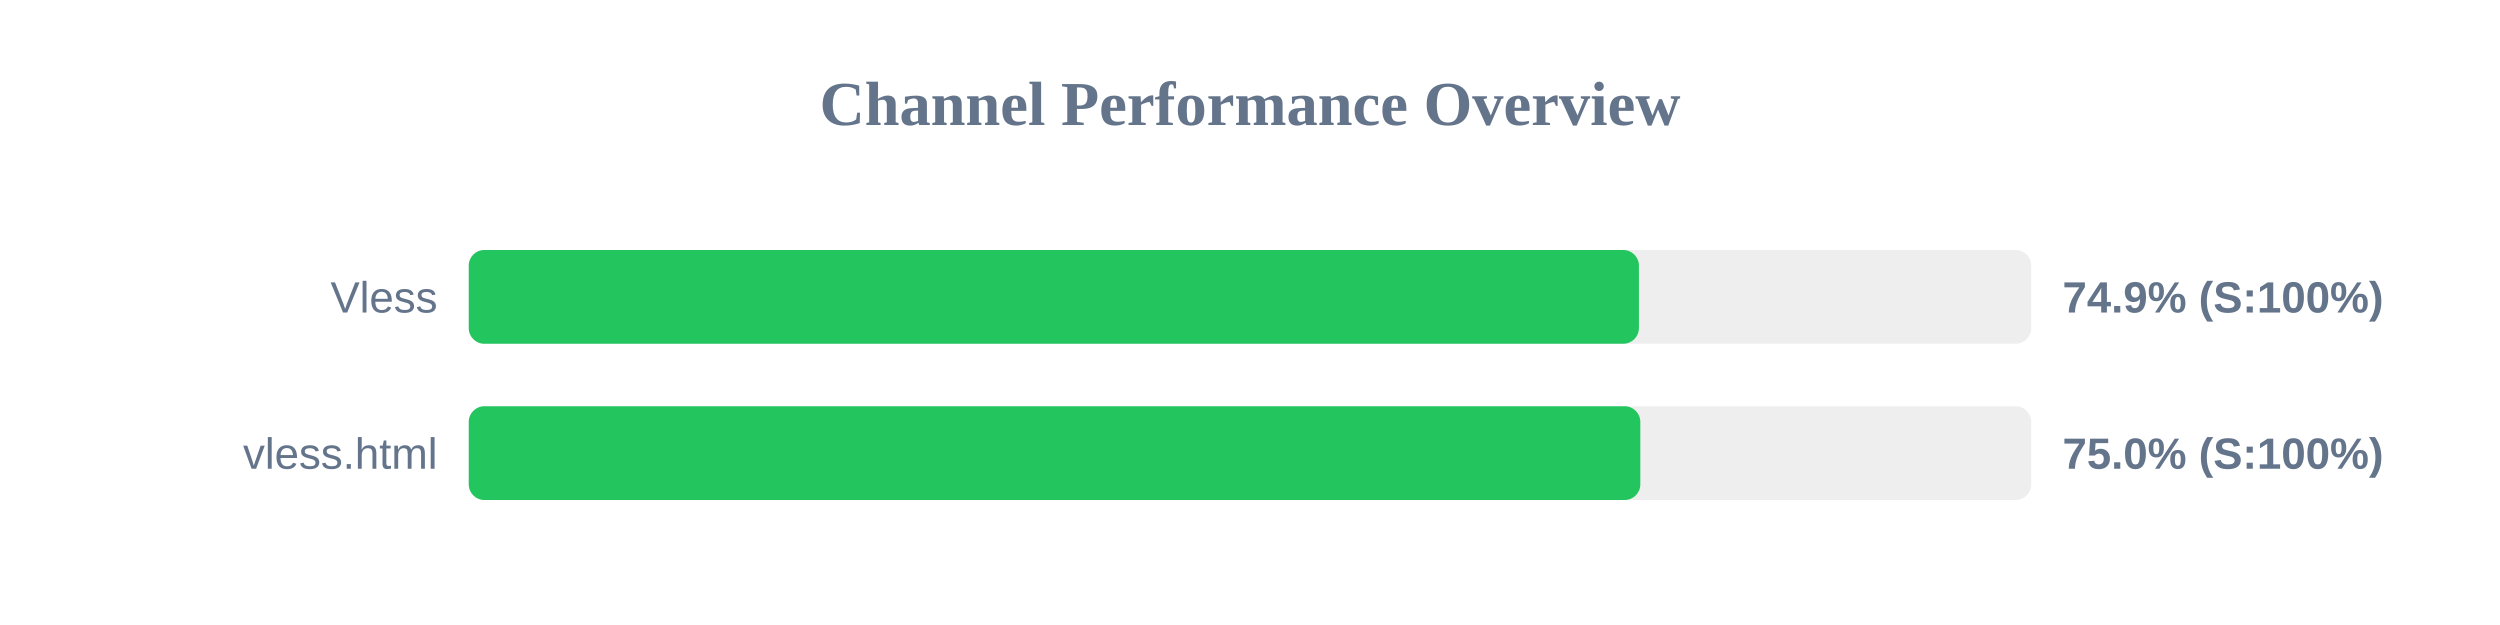
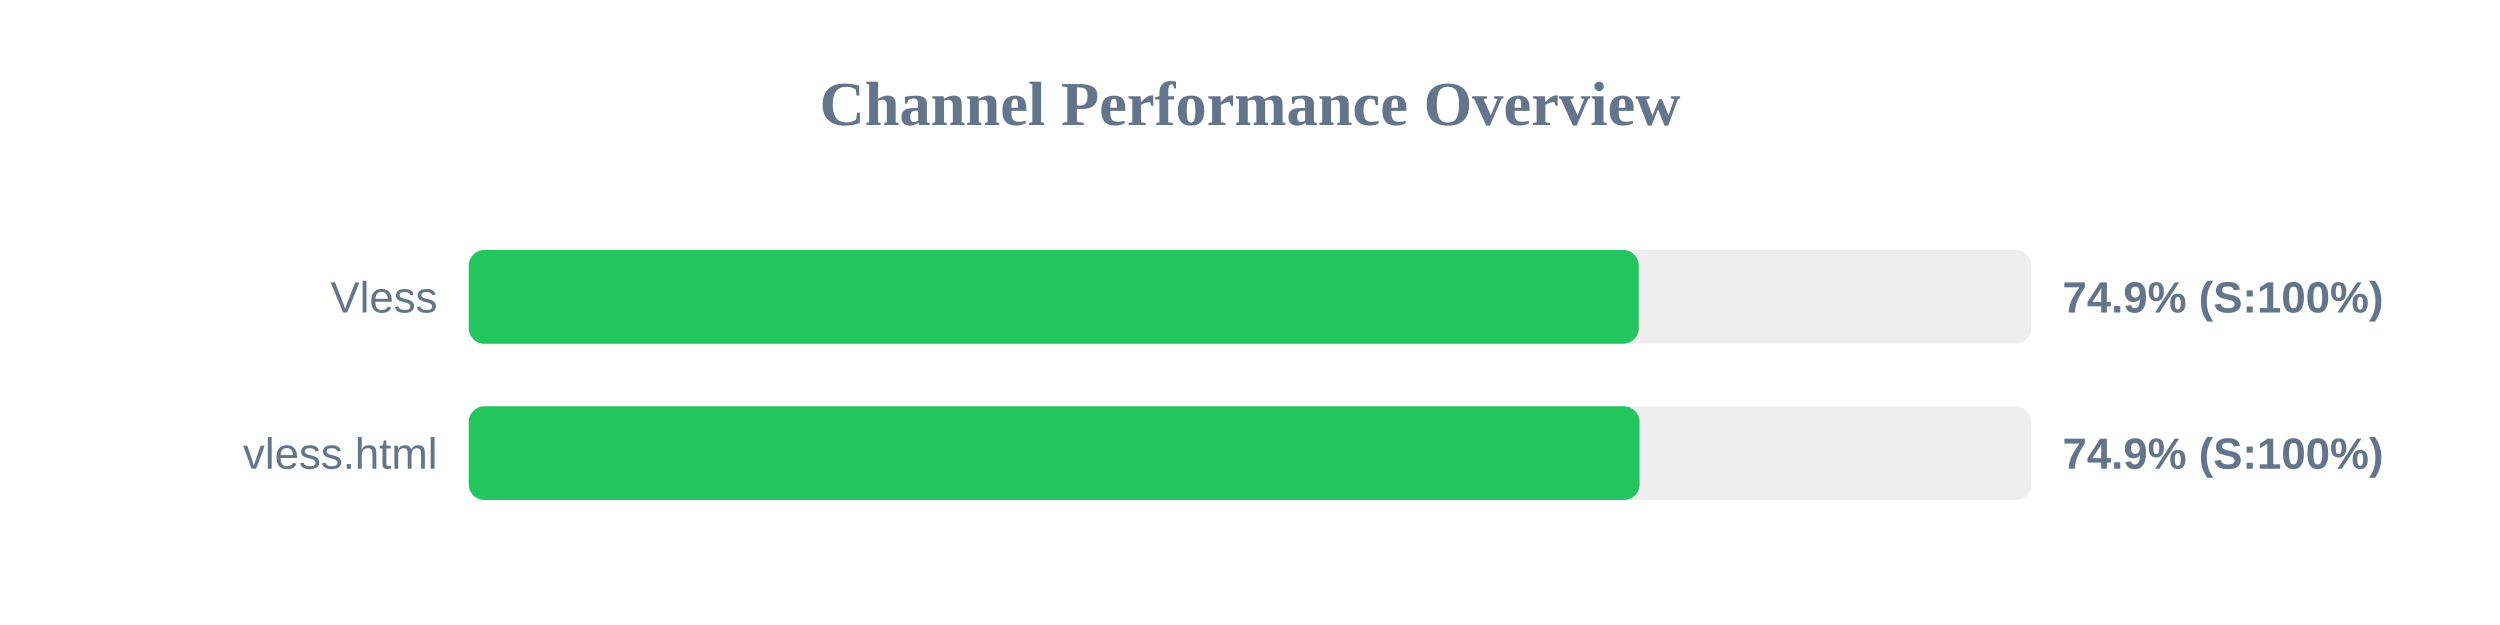
<svg xmlns="http://www.w3.org/2000/svg" width="800" height="200" version="1.1">
  <style>
        .row { font: 14px Arial; fill: #64748b; }
        .score { font: bold 14px Arial; fill: #64748b; }
    </style>
  <text x="400" y="40" text-anchor="middle" font-size="20px" font-weight="bold" fill="#64748b">Channel Performance Overview</text>
  <rect x="150" y="80" width="500" height="30" fill="#eee" rx="5" />
-   <rect x="150" y="80" width="374.45" height="30" fill="#22c55e" rx="5" />
+   <rect x="150" y="80" width="374.4" height="30" fill="#22c55e" rx="5" />
  <text x="140" y="100" text-anchor="end" class="row">Vless</text>
  <text x="660" y="100" text-anchor="start" class="score">74.9% (S:100%)</text>
  <rect x="150" y="130" width="500" height="30" fill="#eee" rx="5" />
-   <rect x="150" y="130" width="374.9" height="30" fill="#22c55e" rx="5" />
+   <rect x="150" y="130" width="374.65" height="30" fill="#22c55e" rx="5" />
  <text x="140" y="150" text-anchor="end" class="row">vless.html</text>
-   <text x="660" y="150" text-anchor="start" class="score">75.0% (S:100%)</text>
+   <text x="660" y="150" text-anchor="start" class="score">74.9% (S:100%)</text>
</svg>
